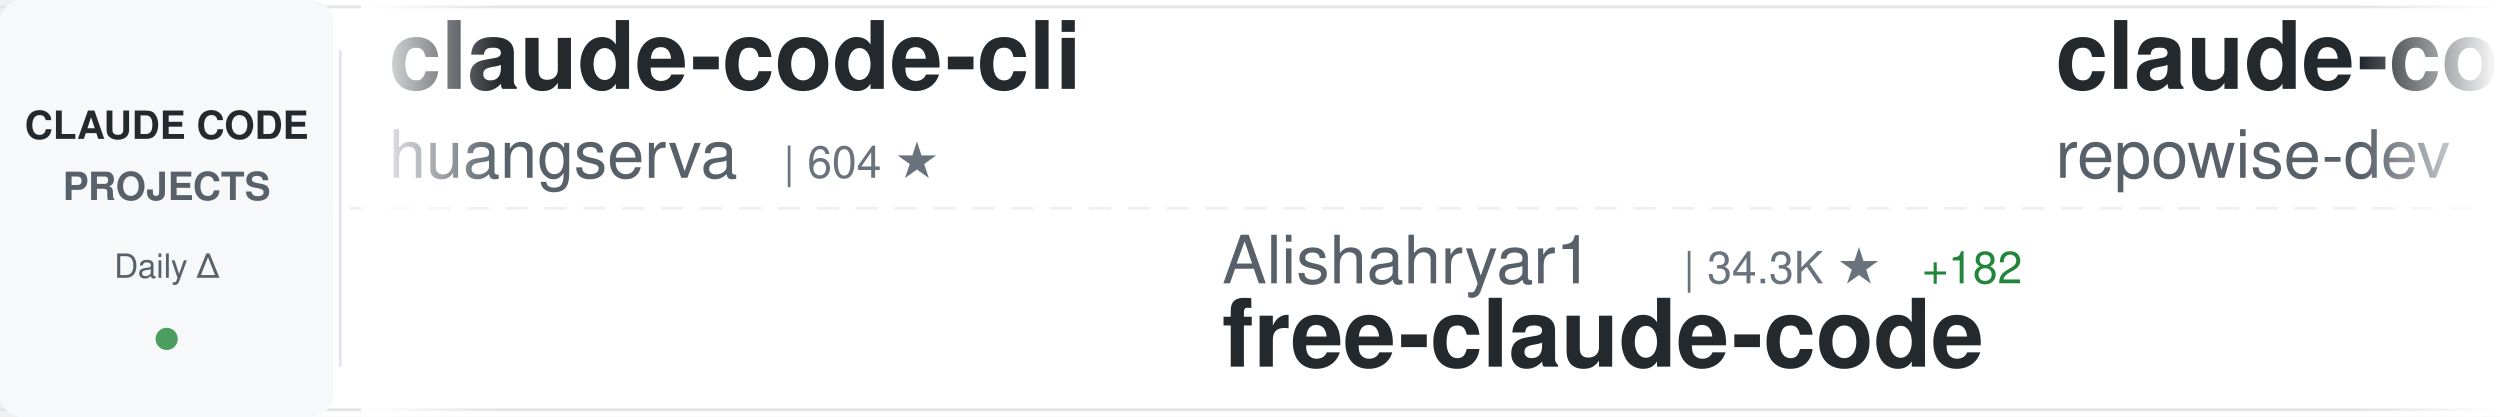
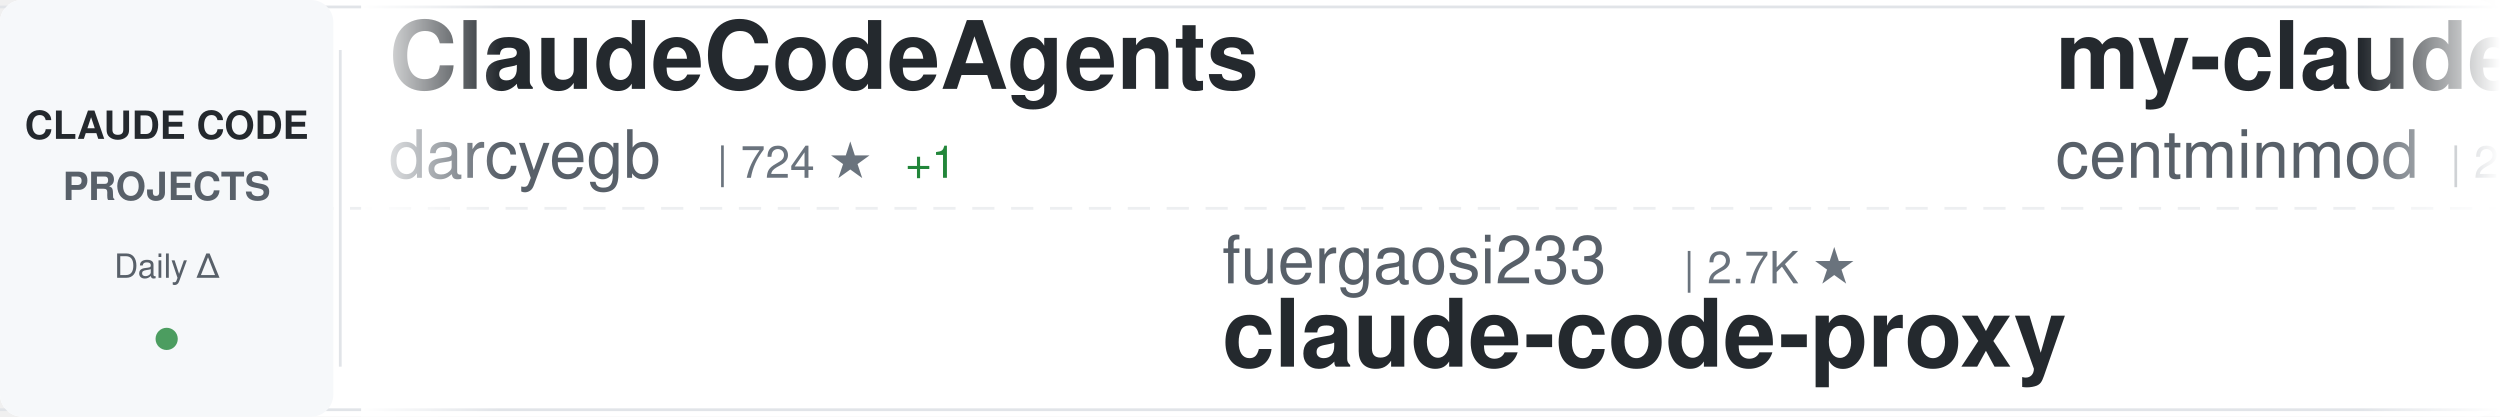
<svg xmlns="http://www.w3.org/2000/svg" width="900" height="150">
  <defs>
    <linearGradient id="awesomeLeftFade" x1="0%" y1="0%" x2="100%" y2="0%">
      <stop offset="0%" style="stop-color:#ffffff;stop-opacity:1" />
      <stop offset="100%" style="stop-color:#ffffff;stop-opacity:0" />
    </linearGradient>
    <linearGradient id="awesomeRightFade" x1="0%" y1="0%" x2="100%" y2="0%">
      <stop offset="0%" style="stop-color:#ffffff;stop-opacity:0" />
      <stop offset="100%" style="stop-color:#ffffff;stop-opacity:1" />
    </linearGradient>
  </defs>
  <rect width="900" height="150" fill="#ffffff" rx="8" />
  <rect x="0" y="2" width="900" height="1" fill="#e1e4e8" />
  <rect x="0" y="147" width="900" height="1" fill="#e1e4e8" />
  <line x1="0" y1="75" x2="900" y2="75" stroke="#e1e4e8" stroke-width="1" stroke-dasharray="8 6" opacity="0.6" />
  <rect x="0" y="0" width="120" height="150" fill="#f6f8fa" rx="8" />
  <text x="60" y="50" font-family="-apple-system, BlinkMacSystemFont, 'Segoe UI', Helvetica, Arial, sans-serif" font-size="14" font-weight="600" fill="#24292e" text-anchor="middle">CLAUDE CODE</text>
  <text x="60" y="72" font-family="-apple-system, BlinkMacSystemFont, 'Segoe UI', Helvetica, Arial, sans-serif" font-size="14" font-weight="600" fill="#586069" text-anchor="middle">PROJECTS</text>
  <text x="60" y="100" font-family="-apple-system, BlinkMacSystemFont, 'Segoe UI', Helvetica, Arial, sans-serif" font-size="12" font-weight="500" fill="#586069" text-anchor="middle">Daily Δ</text>
  <circle cx="60" cy="122" r="4" fill="#22863a" opacity="0.8" />
  <rect x="122" y="18" width="1" height="114" fill="#e1e4e8" />
  <clipPath id="awesomeTickerClip">
    <rect x="130" y="0" width="770" height="150" />
  </clipPath>
  <g clip-path="url(#awesomeTickerClip)">
    <g id="awesomeTickerItems">
      <animateTransform attributeName="transform" attributeType="XML" type="translate" from="0 0" to="-3000 0" dur="54s" repeatCount="indefinite" />
      <g transform="translate(0, 0)">
-         <text x="140" y="32" font-family="-apple-system, BlinkMacSystemFont, 'Segoe UI', Helvetica, Arial, sans-serif" font-size="34" font-weight="600" fill="#24292e">claude-code-cli</text>
-         <text x="140" y="64" font-family="-apple-system, BlinkMacSystemFont, 'Segoe UI', Helvetica, Arial, sans-serif" font-size="24" font-weight="400" fill="#586069">huangserva</text>
-         <text x="282" y="64" font-family="-apple-system, BlinkMacSystemFont, 'Segoe UI', Helvetica, Arial, sans-serif" font-size="16" font-weight="500" fill="#6a737d">| 604 ★</text>
+         <text x="140" y="32" font-family="-apple-system, BlinkMacSystemFont, 'Segoe UI', Helvetica, Arial, sans-serif" font-size="34" font-weight="600" fill="#24292e">ClaudeCodeAgents</text>
+         <text x="140" y="64" font-family="-apple-system, BlinkMacSystemFont, 'Segoe UI', Helvetica, Arial, sans-serif" font-size="24" font-weight="400" fill="#586069">darcyegb</text>
+         <text x="258" y="64" font-family="-apple-system, BlinkMacSystemFont, 'Segoe UI', Helvetica, Arial, sans-serif" font-size="16" font-weight="500" fill="#6a737d">| 724 ★</text>
+         <text x="326" y="64" font-family="-apple-system, BlinkMacSystemFont, 'Segoe UI', Helvetica, Arial, sans-serif" font-size="16" font-weight="500" fill="#22863a"> +1</text>
      </g>
      <g transform="translate(300, 0)">
-         <text x="140" y="102" font-family="-apple-system, BlinkMacSystemFont, 'Segoe UI', Helvetica, Arial, sans-serif" font-size="24" font-weight="400" fill="#586069">Alishahryar1</text>
-         <text x="306" y="102" font-family="-apple-system, BlinkMacSystemFont, 'Segoe UI', Helvetica, Arial, sans-serif" font-size="16" font-weight="500" fill="#6a737d">| 34.3K ★</text>
-         <text x="392" y="102" font-family="-apple-system, BlinkMacSystemFont, 'Segoe UI', Helvetica, Arial, sans-serif" font-size="16" font-weight="500" fill="#22863a"> +182</text>
-         <text x="140" y="132" font-family="-apple-system, BlinkMacSystemFont, 'Segoe UI', Helvetica, Arial, sans-serif" font-size="34" font-weight="600" fill="#24292e">free-claude-code</text>
+         <text x="140" y="102" font-family="-apple-system, BlinkMacSystemFont, 'Segoe UI', Helvetica, Arial, sans-serif" font-size="24" font-weight="400" fill="#586069">fuergaosi233</text>
+         <text x="306" y="102" font-family="-apple-system, BlinkMacSystemFont, 'Segoe UI', Helvetica, Arial, sans-serif" font-size="16" font-weight="500" fill="#6a737d">| 2.7K ★</text>
+         <text x="140" y="132" font-family="-apple-system, BlinkMacSystemFont, 'Segoe UI', Helvetica, Arial, sans-serif" font-size="34" font-weight="600" fill="#24292e">claude-code-proxy</text>
      </g>
      <g transform="translate(600, 0)">
-         <text x="140" y="32" font-family="-apple-system, BlinkMacSystemFont, 'Segoe UI', Helvetica, Arial, sans-serif" font-size="34" font-weight="600" fill="#24292e">claude-code-prompts</text>
-         <text x="140" y="64" font-family="-apple-system, BlinkMacSystemFont, 'Segoe UI', Helvetica, Arial, sans-serif" font-size="24" font-weight="400" fill="#586069">repowise-dev</text>
-         <text x="306" y="64" font-family="-apple-system, BlinkMacSystemFont, 'Segoe UI', Helvetica, Arial, sans-serif" font-size="16" font-weight="500" fill="#6a737d">| 1.1K ★</text>
+         <text x="140" y="32" font-family="-apple-system, BlinkMacSystemFont, 'Segoe UI', Helvetica, Arial, sans-serif" font-size="34" font-weight="600" fill="#24292e">my-claude-code-setup</text>
+         <text x="140" y="64" font-family="-apple-system, BlinkMacSystemFont, 'Segoe UI', Helvetica, Arial, sans-serif" font-size="24" font-weight="400" fill="#586069">centminmod</text>
+         <text x="282" y="64" font-family="-apple-system, BlinkMacSystemFont, 'Segoe UI', Helvetica, Arial, sans-serif" font-size="16" font-weight="500" fill="#6a737d">| 2.4K ★</text>
+         <text x="359" y="64" font-family="-apple-system, BlinkMacSystemFont, 'Segoe UI', Helvetica, Arial, sans-serif" font-size="16" font-weight="500" fill="#22863a"> +2</text>
      </g>
      <g transform="translate(900, 0)">
-         <text x="140" y="102" font-family="-apple-system, BlinkMacSystemFont, 'Segoe UI', Helvetica, Arial, sans-serif" font-size="24" font-weight="400" fill="#586069">musistudio</text>
-         <text x="282" y="102" font-family="-apple-system, BlinkMacSystemFont, 'Segoe UI', Helvetica, Arial, sans-serif" font-size="16" font-weight="500" fill="#6a737d">| 35.0K ★</text>
-         <text x="368" y="102" font-family="-apple-system, BlinkMacSystemFont, 'Segoe UI', Helvetica, Arial, sans-serif" font-size="16" font-weight="500" fill="#22863a"> +30</text>
-         <text x="140" y="132" font-family="-apple-system, BlinkMacSystemFont, 'Segoe UI', Helvetica, Arial, sans-serif" font-size="34" font-weight="600" fill="#24292e">claude-code-router</text>
+         <text x="140" y="102" font-family="-apple-system, BlinkMacSystemFont, 'Segoe UI', Helvetica, Arial, sans-serif" font-size="24" font-weight="400" fill="#586069">diet103</text>
+         <text x="246" y="102" font-family="-apple-system, BlinkMacSystemFont, 'Segoe UI', Helvetica, Arial, sans-serif" font-size="16" font-weight="500" fill="#6a737d">| 9.7K ★</text>
+         <text x="323" y="102" font-family="-apple-system, BlinkMacSystemFont, 'Segoe UI', Helvetica, Arial, sans-serif" font-size="16" font-weight="500" fill="#22863a"> +4</text>
+         <text x="140" y="132" font-family="-apple-system, BlinkMacSystemFont, 'Segoe UI', Helvetica, Arial, sans-serif" font-size="34" font-weight="600" fill="#24292e">claude-code-infrastructu...</text>
      </g>
      <g transform="translate(1200, 0)">
-         <text x="140" y="32" font-family="-apple-system, BlinkMacSystemFont, 'Segoe UI', Helvetica, Arial, sans-serif" font-size="34" font-weight="600" fill="#24292e">claude-code-guide</text>
-         <text x="140" y="64" font-family="-apple-system, BlinkMacSystemFont, 'Segoe UI', Helvetica, Arial, sans-serif" font-size="24" font-weight="400" fill="#586069">zebbern</text>
-         <text x="246" y="64" font-family="-apple-system, BlinkMacSystemFont, 'Segoe UI', Helvetica, Arial, sans-serif" font-size="16" font-weight="500" fill="#6a737d">| 4.3K ★</text>
-         <text x="323" y="64" font-family="-apple-system, BlinkMacSystemFont, 'Segoe UI', Helvetica, Arial, sans-serif" font-size="16" font-weight="500" fill="#22863a"> +4</text>
+         <text x="140" y="32" font-family="-apple-system, BlinkMacSystemFont, 'Segoe UI', Helvetica, Arial, sans-serif" font-size="34" font-weight="600" fill="#24292e">claude-code-analysis</text>
+         <text x="140" y="64" font-family="-apple-system, BlinkMacSystemFont, 'Segoe UI', Helvetica, Arial, sans-serif" font-size="24" font-weight="400" fill="#586069">liuup</text>
+         <text x="222" y="64" font-family="-apple-system, BlinkMacSystemFont, 'Segoe UI', Helvetica, Arial, sans-serif" font-size="16" font-weight="500" fill="#6a737d">| 3.1K ★</text>
+         <text x="299" y="64" font-family="-apple-system, BlinkMacSystemFont, 'Segoe UI', Helvetica, Arial, sans-serif" font-size="16" font-weight="500" fill="#22863a"> +13</text>
      </g>
      <g transform="translate(1500, 0)">
-         <text x="140" y="102" font-family="-apple-system, BlinkMacSystemFont, 'Segoe UI', Helvetica, Arial, sans-serif" font-size="24" font-weight="400" fill="#586069">ykdojo</text>
-         <text x="234" y="102" font-family="-apple-system, BlinkMacSystemFont, 'Segoe UI', Helvetica, Arial, sans-serif" font-size="16" font-weight="500" fill="#6a737d">| 8.7K ★</text>
-         <text x="311" y="102" font-family="-apple-system, BlinkMacSystemFont, 'Segoe UI', Helvetica, Arial, sans-serif" font-size="16" font-weight="500" fill="#22863a"> +11</text>
-         <text x="140" y="132" font-family="-apple-system, BlinkMacSystemFont, 'Segoe UI', Helvetica, Arial, sans-serif" font-size="34" font-weight="600" fill="#24292e">claude-code-tips</text>
+         <text x="140" y="102" font-family="-apple-system, BlinkMacSystemFont, 'Segoe UI', Helvetica, Arial, sans-serif" font-size="24" font-weight="400" fill="#586069">Hyper66666</text>
+         <text x="282" y="102" font-family="-apple-system, BlinkMacSystemFont, 'Segoe UI', Helvetica, Arial, sans-serif" font-size="16" font-weight="500" fill="#6a737d">| 215 ★</text>
+         <text x="140" y="132" font-family="-apple-system, BlinkMacSystemFont, 'Segoe UI', Helvetica, Arial, sans-serif" font-size="34" font-weight="600" fill="#24292e">claude-code-sourcemap</text>
      </g>
      <g transform="translate(1800, 0)">
        <text x="140" y="32" font-family="-apple-system, BlinkMacSystemFont, 'Segoe UI', Helvetica, Arial, sans-serif" font-size="34" font-weight="600" fill="#24292e">claude-code-cheat-sheet</text>
        <text x="140" y="64" font-family="-apple-system, BlinkMacSystemFont, 'Segoe UI', Helvetica, Arial, sans-serif" font-size="24" font-weight="400" fill="#586069">Njengah</text>
        <text x="246" y="64" font-family="-apple-system, BlinkMacSystemFont, 'Segoe UI', Helvetica, Arial, sans-serif" font-size="16" font-weight="500" fill="#6a737d">| 1.8K ★</text>
-         <text x="323" y="64" font-family="-apple-system, BlinkMacSystemFont, 'Segoe UI', Helvetica, Arial, sans-serif" font-size="16" font-weight="500" fill="#22863a"> +5</text>
+         <text x="323" y="64" font-family="-apple-system, BlinkMacSystemFont, 'Segoe UI', Helvetica, Arial, sans-serif" font-size="16" font-weight="500" fill="#22863a"> +6</text>
      </g>
      <g transform="translate(2100, 0)">
-         <text x="140" y="102" font-family="-apple-system, BlinkMacSystemFont, 'Segoe UI', Helvetica, Arial, sans-serif" font-size="24" font-weight="400" fill="#586069">huangjia2019</text>
-         <text x="306" y="102" font-family="-apple-system, BlinkMacSystemFont, 'Segoe UI', Helvetica, Arial, sans-serif" font-size="16" font-weight="500" fill="#6a737d">| 830 ★</text>
-         <text x="374" y="102" font-family="-apple-system, BlinkMacSystemFont, 'Segoe UI', Helvetica, Arial, sans-serif" font-size="16" font-weight="500" fill="#22863a"> +2</text>
-         <text x="140" y="132" font-family="-apple-system, BlinkMacSystemFont, 'Segoe UI', Helvetica, Arial, sans-serif" font-size="34" font-weight="600" fill="#24292e">claude-code-engineering</text>
+         <text x="140" y="102" font-family="-apple-system, BlinkMacSystemFont, 'Segoe UI', Helvetica, Arial, sans-serif" font-size="24" font-weight="400" fill="#586069">Piebald-AI</text>
+         <text x="282" y="102" font-family="-apple-system, BlinkMacSystemFont, 'Segoe UI', Helvetica, Arial, sans-serif" font-size="16" font-weight="500" fill="#6a737d">| 11.0K ★</text>
+         <text x="368" y="102" font-family="-apple-system, BlinkMacSystemFont, 'Segoe UI', Helvetica, Arial, sans-serif" font-size="16" font-weight="500" fill="#22863a"> +31</text>
+         <text x="140" y="132" font-family="-apple-system, BlinkMacSystemFont, 'Segoe UI', Helvetica, Arial, sans-serif" font-size="34" font-weight="600" fill="#24292e">claude-code-system-promp...</text>
      </g>
      <g transform="translate(2400, 0)">
-         <text x="140" y="32" font-family="-apple-system, BlinkMacSystemFont, 'Segoe UI', Helvetica, Arial, sans-serif" font-size="34" font-weight="600" fill="#24292e">collection-claude-code-s...</text>
-         <text x="140" y="64" font-family="-apple-system, BlinkMacSystemFont, 'Segoe UI', Helvetica, Arial, sans-serif" font-size="24" font-weight="400" fill="#586069">chauncygu</text>
-         <text x="270" y="64" font-family="-apple-system, BlinkMacSystemFont, 'Segoe UI', Helvetica, Arial, sans-serif" font-size="16" font-weight="500" fill="#6a737d">| 2.6K ★</text>
-         <text x="347" y="64" font-family="-apple-system, BlinkMacSystemFont, 'Segoe UI', Helvetica, Arial, sans-serif" font-size="16" font-weight="500" fill="#22863a"> +8</text>
+         <text x="140" y="32" font-family="-apple-system, BlinkMacSystemFont, 'Segoe UI', Helvetica, Arial, sans-serif" font-size="34" font-weight="600" fill="#24292e">claude-code-showcase</text>
+         <text x="140" y="64" font-family="-apple-system, BlinkMacSystemFont, 'Segoe UI', Helvetica, Arial, sans-serif" font-size="24" font-weight="400" fill="#586069">ChrisWiles</text>
+         <text x="282" y="64" font-family="-apple-system, BlinkMacSystemFont, 'Segoe UI', Helvetica, Arial, sans-serif" font-size="16" font-weight="500" fill="#6a737d">| 6.0K ★</text>
+         <text x="359" y="64" font-family="-apple-system, BlinkMacSystemFont, 'Segoe UI', Helvetica, Arial, sans-serif" font-size="16" font-weight="500" fill="#22863a"> +1</text>
      </g>
      <g transform="translate(2700, 0)">
-         <text x="140" y="102" font-family="-apple-system, BlinkMacSystemFont, 'Segoe UI', Helvetica, Arial, sans-serif" font-size="24" font-weight="400" fill="#586069">jqueryscript</text>
-         <text x="306" y="102" font-family="-apple-system, BlinkMacSystemFont, 'Segoe UI', Helvetica, Arial, sans-serif" font-size="16" font-weight="500" fill="#6a737d">| 423 ★</text>
-         <text x="140" y="132" font-family="-apple-system, BlinkMacSystemFont, 'Segoe UI', Helvetica, Arial, sans-serif" font-size="34" font-weight="600" fill="#24292e">awesome-claude-code</text>
+         <text x="140" y="102" font-family="-apple-system, BlinkMacSystemFont, 'Segoe UI', Helvetica, Arial, sans-serif" font-size="24" font-weight="400" fill="#586069">andrew-kramer-inno</text>
+         <text x="378" y="102" font-family="-apple-system, BlinkMacSystemFont, 'Segoe UI', Helvetica, Arial, sans-serif" font-size="16" font-weight="500" fill="#6a737d">| 591 ★</text>
+         <text x="140" y="132" font-family="-apple-system, BlinkMacSystemFont, 'Segoe UI', Helvetica, Arial, sans-serif" font-size="34" font-weight="600" fill="#24292e">claude-code-source-build</text>
      </g>
      <g transform="translate(3000, 0)">
-         <text x="140" y="32" font-family="-apple-system, BlinkMacSystemFont, 'Segoe UI', Helvetica, Arial, sans-serif" font-size="34" font-weight="600" fill="#24292e">claude-code-cli</text>
-         <text x="140" y="64" font-family="-apple-system, BlinkMacSystemFont, 'Segoe UI', Helvetica, Arial, sans-serif" font-size="24" font-weight="400" fill="#586069">huangserva</text>
-         <text x="282" y="64" font-family="-apple-system, BlinkMacSystemFont, 'Segoe UI', Helvetica, Arial, sans-serif" font-size="16" font-weight="500" fill="#6a737d">| 604 ★</text>
+         <text x="140" y="32" font-family="-apple-system, BlinkMacSystemFont, 'Segoe UI', Helvetica, Arial, sans-serif" font-size="34" font-weight="600" fill="#24292e">ClaudeCodeAgents</text>
+         <text x="140" y="64" font-family="-apple-system, BlinkMacSystemFont, 'Segoe UI', Helvetica, Arial, sans-serif" font-size="24" font-weight="400" fill="#586069">darcyegb</text>
+         <text x="258" y="64" font-family="-apple-system, BlinkMacSystemFont, 'Segoe UI', Helvetica, Arial, sans-serif" font-size="16" font-weight="500" fill="#6a737d">| 724 ★</text>
+         <text x="326" y="64" font-family="-apple-system, BlinkMacSystemFont, 'Segoe UI', Helvetica, Arial, sans-serif" font-size="16" font-weight="500" fill="#22863a"> +1</text>
      </g>
      <g transform="translate(3300, 0)">
-         <text x="140" y="102" font-family="-apple-system, BlinkMacSystemFont, 'Segoe UI', Helvetica, Arial, sans-serif" font-size="24" font-weight="400" fill="#586069">Alishahryar1</text>
-         <text x="306" y="102" font-family="-apple-system, BlinkMacSystemFont, 'Segoe UI', Helvetica, Arial, sans-serif" font-size="16" font-weight="500" fill="#6a737d">| 34.3K ★</text>
-         <text x="392" y="102" font-family="-apple-system, BlinkMacSystemFont, 'Segoe UI', Helvetica, Arial, sans-serif" font-size="16" font-weight="500" fill="#22863a"> +182</text>
-         <text x="140" y="132" font-family="-apple-system, BlinkMacSystemFont, 'Segoe UI', Helvetica, Arial, sans-serif" font-size="34" font-weight="600" fill="#24292e">free-claude-code</text>
+         <text x="140" y="102" font-family="-apple-system, BlinkMacSystemFont, 'Segoe UI', Helvetica, Arial, sans-serif" font-size="24" font-weight="400" fill="#586069">fuergaosi233</text>
+         <text x="306" y="102" font-family="-apple-system, BlinkMacSystemFont, 'Segoe UI', Helvetica, Arial, sans-serif" font-size="16" font-weight="500" fill="#6a737d">| 2.7K ★</text>
+         <text x="140" y="132" font-family="-apple-system, BlinkMacSystemFont, 'Segoe UI', Helvetica, Arial, sans-serif" font-size="34" font-weight="600" fill="#24292e">claude-code-proxy</text>
      </g>
      <g transform="translate(3600, 0)">
-         <text x="140" y="32" font-family="-apple-system, BlinkMacSystemFont, 'Segoe UI', Helvetica, Arial, sans-serif" font-size="34" font-weight="600" fill="#24292e">claude-code-prompts</text>
-         <text x="140" y="64" font-family="-apple-system, BlinkMacSystemFont, 'Segoe UI', Helvetica, Arial, sans-serif" font-size="24" font-weight="400" fill="#586069">repowise-dev</text>
-         <text x="306" y="64" font-family="-apple-system, BlinkMacSystemFont, 'Segoe UI', Helvetica, Arial, sans-serif" font-size="16" font-weight="500" fill="#6a737d">| 1.1K ★</text>
+         <text x="140" y="32" font-family="-apple-system, BlinkMacSystemFont, 'Segoe UI', Helvetica, Arial, sans-serif" font-size="34" font-weight="600" fill="#24292e">my-claude-code-setup</text>
+         <text x="140" y="64" font-family="-apple-system, BlinkMacSystemFont, 'Segoe UI', Helvetica, Arial, sans-serif" font-size="24" font-weight="400" fill="#586069">centminmod</text>
+         <text x="282" y="64" font-family="-apple-system, BlinkMacSystemFont, 'Segoe UI', Helvetica, Arial, sans-serif" font-size="16" font-weight="500" fill="#6a737d">| 2.4K ★</text>
+         <text x="359" y="64" font-family="-apple-system, BlinkMacSystemFont, 'Segoe UI', Helvetica, Arial, sans-serif" font-size="16" font-weight="500" fill="#22863a"> +2</text>
      </g>
      <g transform="translate(3900, 0)">
-         <text x="140" y="102" font-family="-apple-system, BlinkMacSystemFont, 'Segoe UI', Helvetica, Arial, sans-serif" font-size="24" font-weight="400" fill="#586069">musistudio</text>
-         <text x="282" y="102" font-family="-apple-system, BlinkMacSystemFont, 'Segoe UI', Helvetica, Arial, sans-serif" font-size="16" font-weight="500" fill="#6a737d">| 35.0K ★</text>
-         <text x="368" y="102" font-family="-apple-system, BlinkMacSystemFont, 'Segoe UI', Helvetica, Arial, sans-serif" font-size="16" font-weight="500" fill="#22863a"> +30</text>
-         <text x="140" y="132" font-family="-apple-system, BlinkMacSystemFont, 'Segoe UI', Helvetica, Arial, sans-serif" font-size="34" font-weight="600" fill="#24292e">claude-code-router</text>
+         <text x="140" y="102" font-family="-apple-system, BlinkMacSystemFont, 'Segoe UI', Helvetica, Arial, sans-serif" font-size="24" font-weight="400" fill="#586069">diet103</text>
+         <text x="246" y="102" font-family="-apple-system, BlinkMacSystemFont, 'Segoe UI', Helvetica, Arial, sans-serif" font-size="16" font-weight="500" fill="#6a737d">| 9.7K ★</text>
+         <text x="323" y="102" font-family="-apple-system, BlinkMacSystemFont, 'Segoe UI', Helvetica, Arial, sans-serif" font-size="16" font-weight="500" fill="#22863a"> +4</text>
+         <text x="140" y="132" font-family="-apple-system, BlinkMacSystemFont, 'Segoe UI', Helvetica, Arial, sans-serif" font-size="34" font-weight="600" fill="#24292e">claude-code-infrastructu...</text>
      </g>
    </g>
  </g>
  <rect x="130" y="0" width="50" height="150" fill="url(#awesomeLeftFade)" />
  <rect x="850" y="0" width="50" height="150" fill="url(#awesomeRightFade)" />
</svg>
